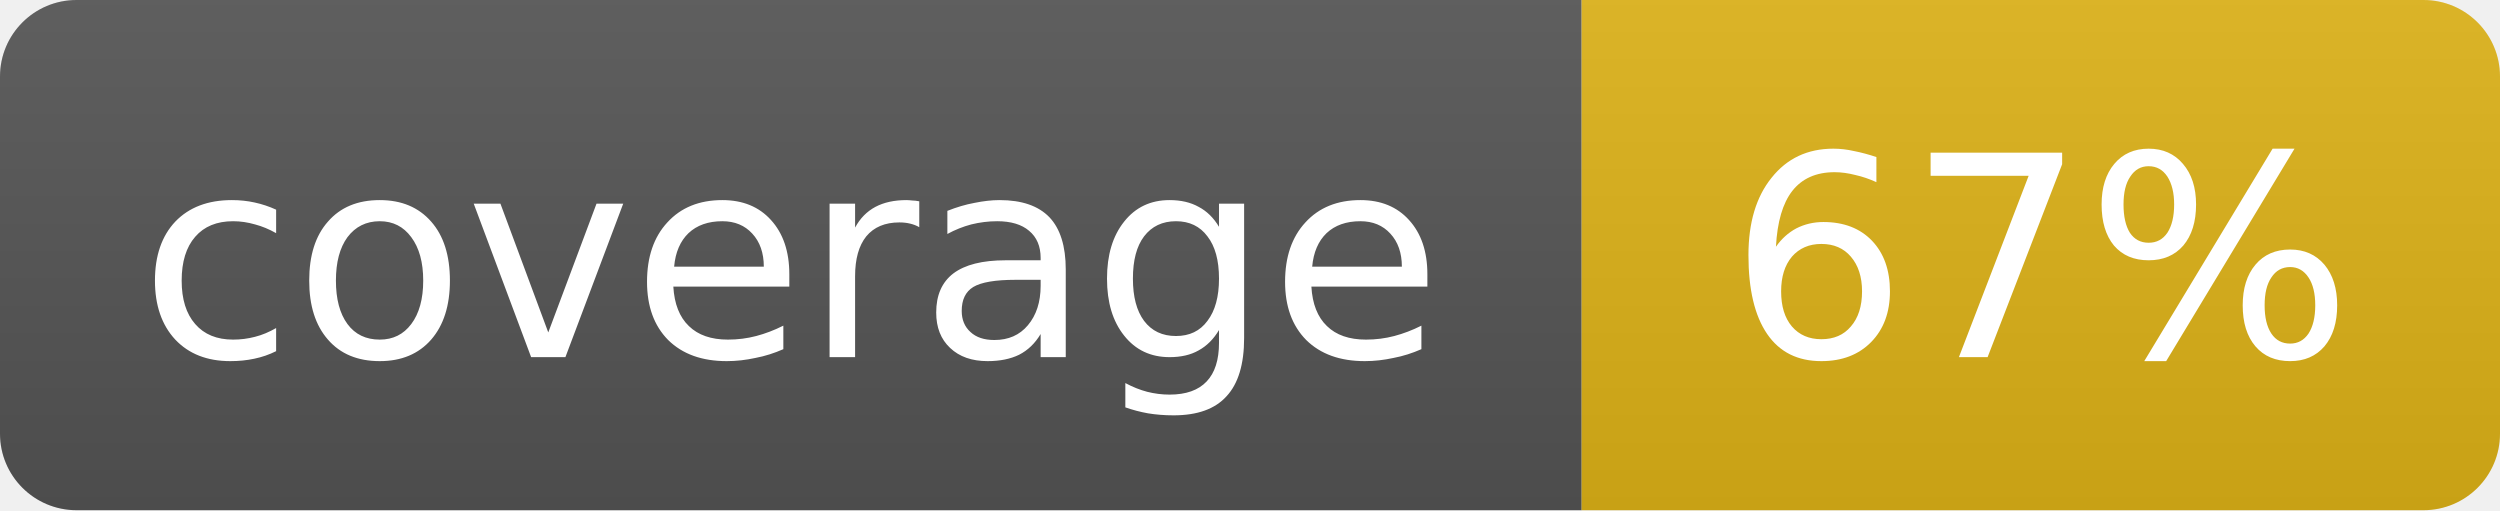
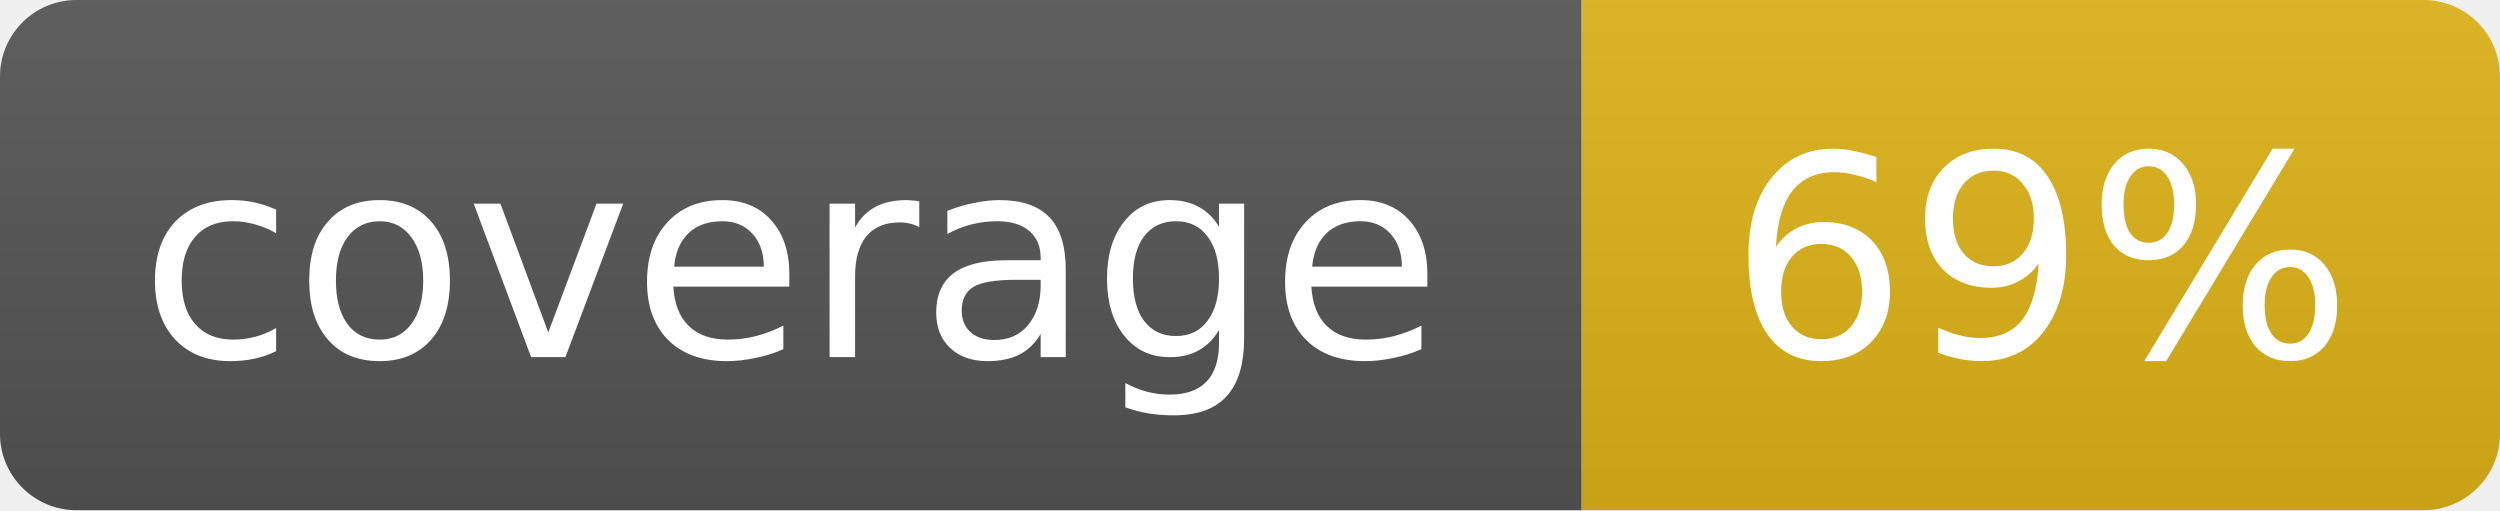
- <svg xmlns="http://www.w3.org/2000/svg" width="98" height="20" role="img" aria-label="coverage: 67%">
+ <svg xmlns="http://www.w3.org/2000/svg" width="98" height="20" role="img" aria-label="coverage: 69%">
  <linearGradient id="s" x2="0" y2="100%">
    <stop offset="0" stop-color="#bbb" stop-opacity=".1" />
    <stop offset="1" stop-opacity=".1" />
  </linearGradient>
  <clipPath id="r">
    <rect width="98" height="20" rx="3" fill="#fff" />
  </clipPath>
  <g clip-path="url(#r)">
    <rect width="62" height="20" fill="#555" />
    <rect x="62" width="36" height="20" fill="#dfb317" />
    <rect width="98" height="20" fill="url(#s)" />
  </g>
  <g fill="#fff" text-anchor="middle" font-family="Verdana,Geneva,DejaVu Sans,sans-serif" font-size="11">
    <text x="31.0" y="14">coverage</text>
-     <text x="80.0" y="14">67%</text>
+     <text x="80.0" y="14">69%</text>
  </g>
</svg>
